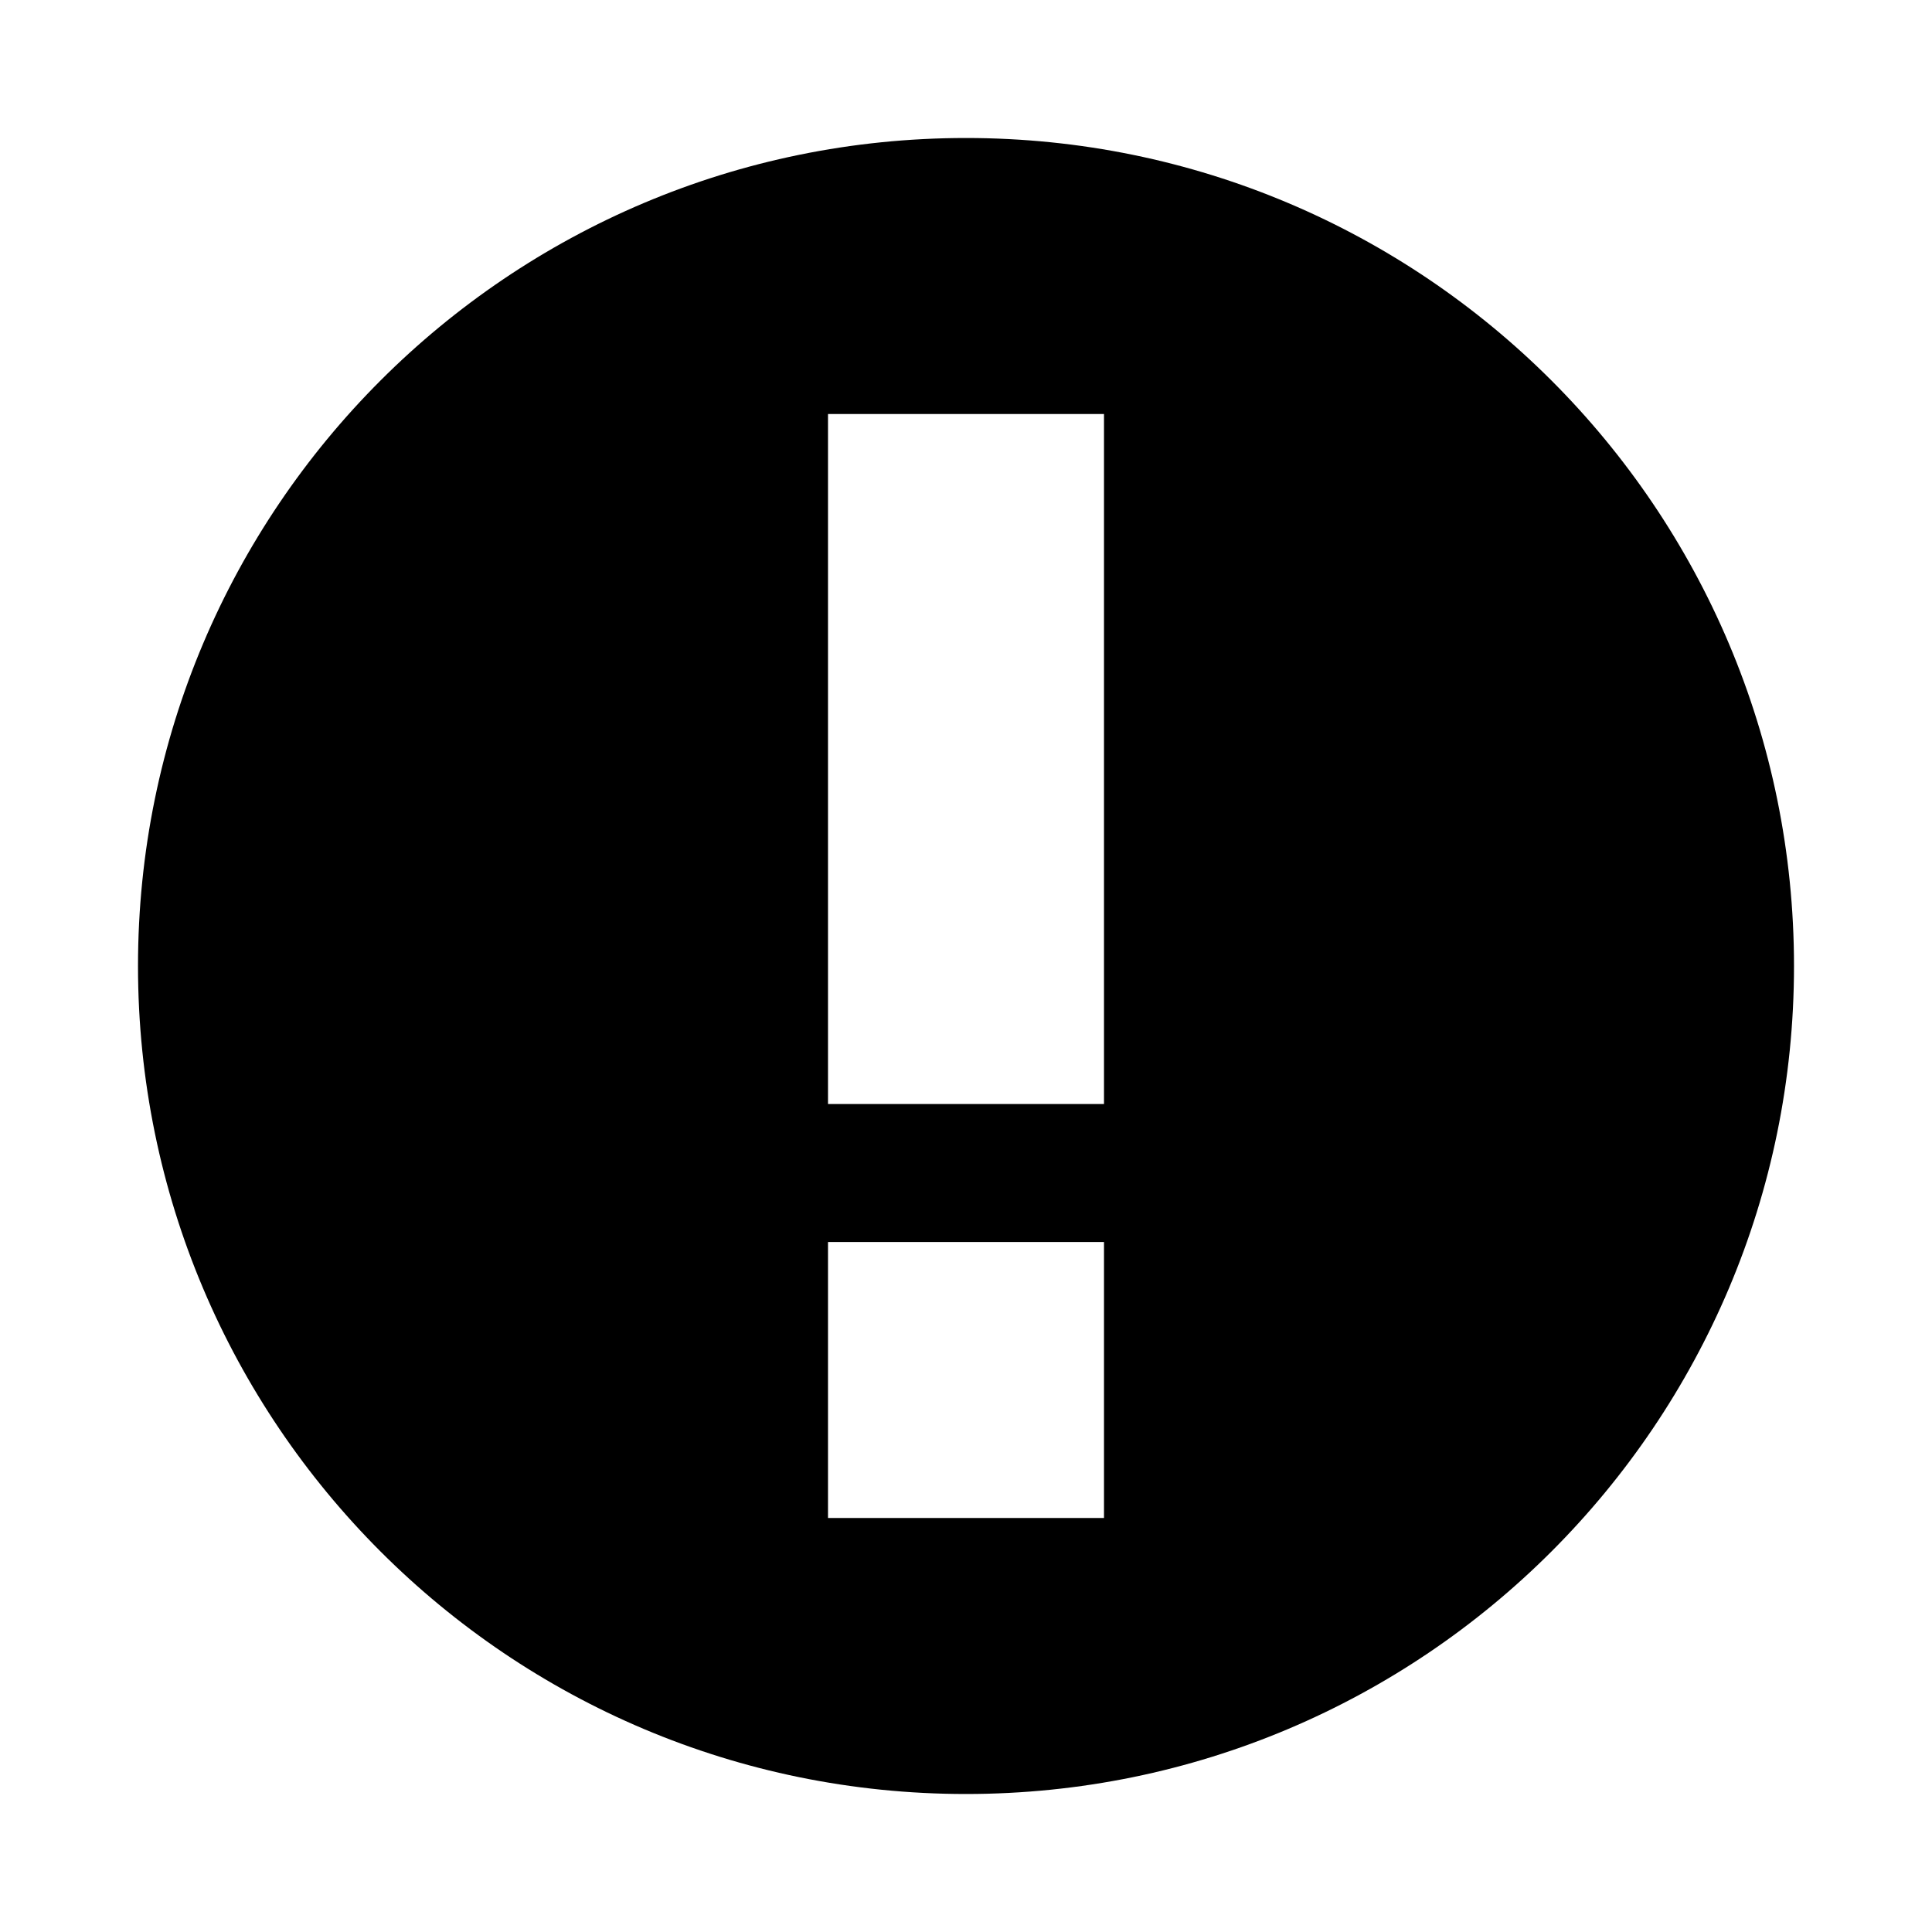
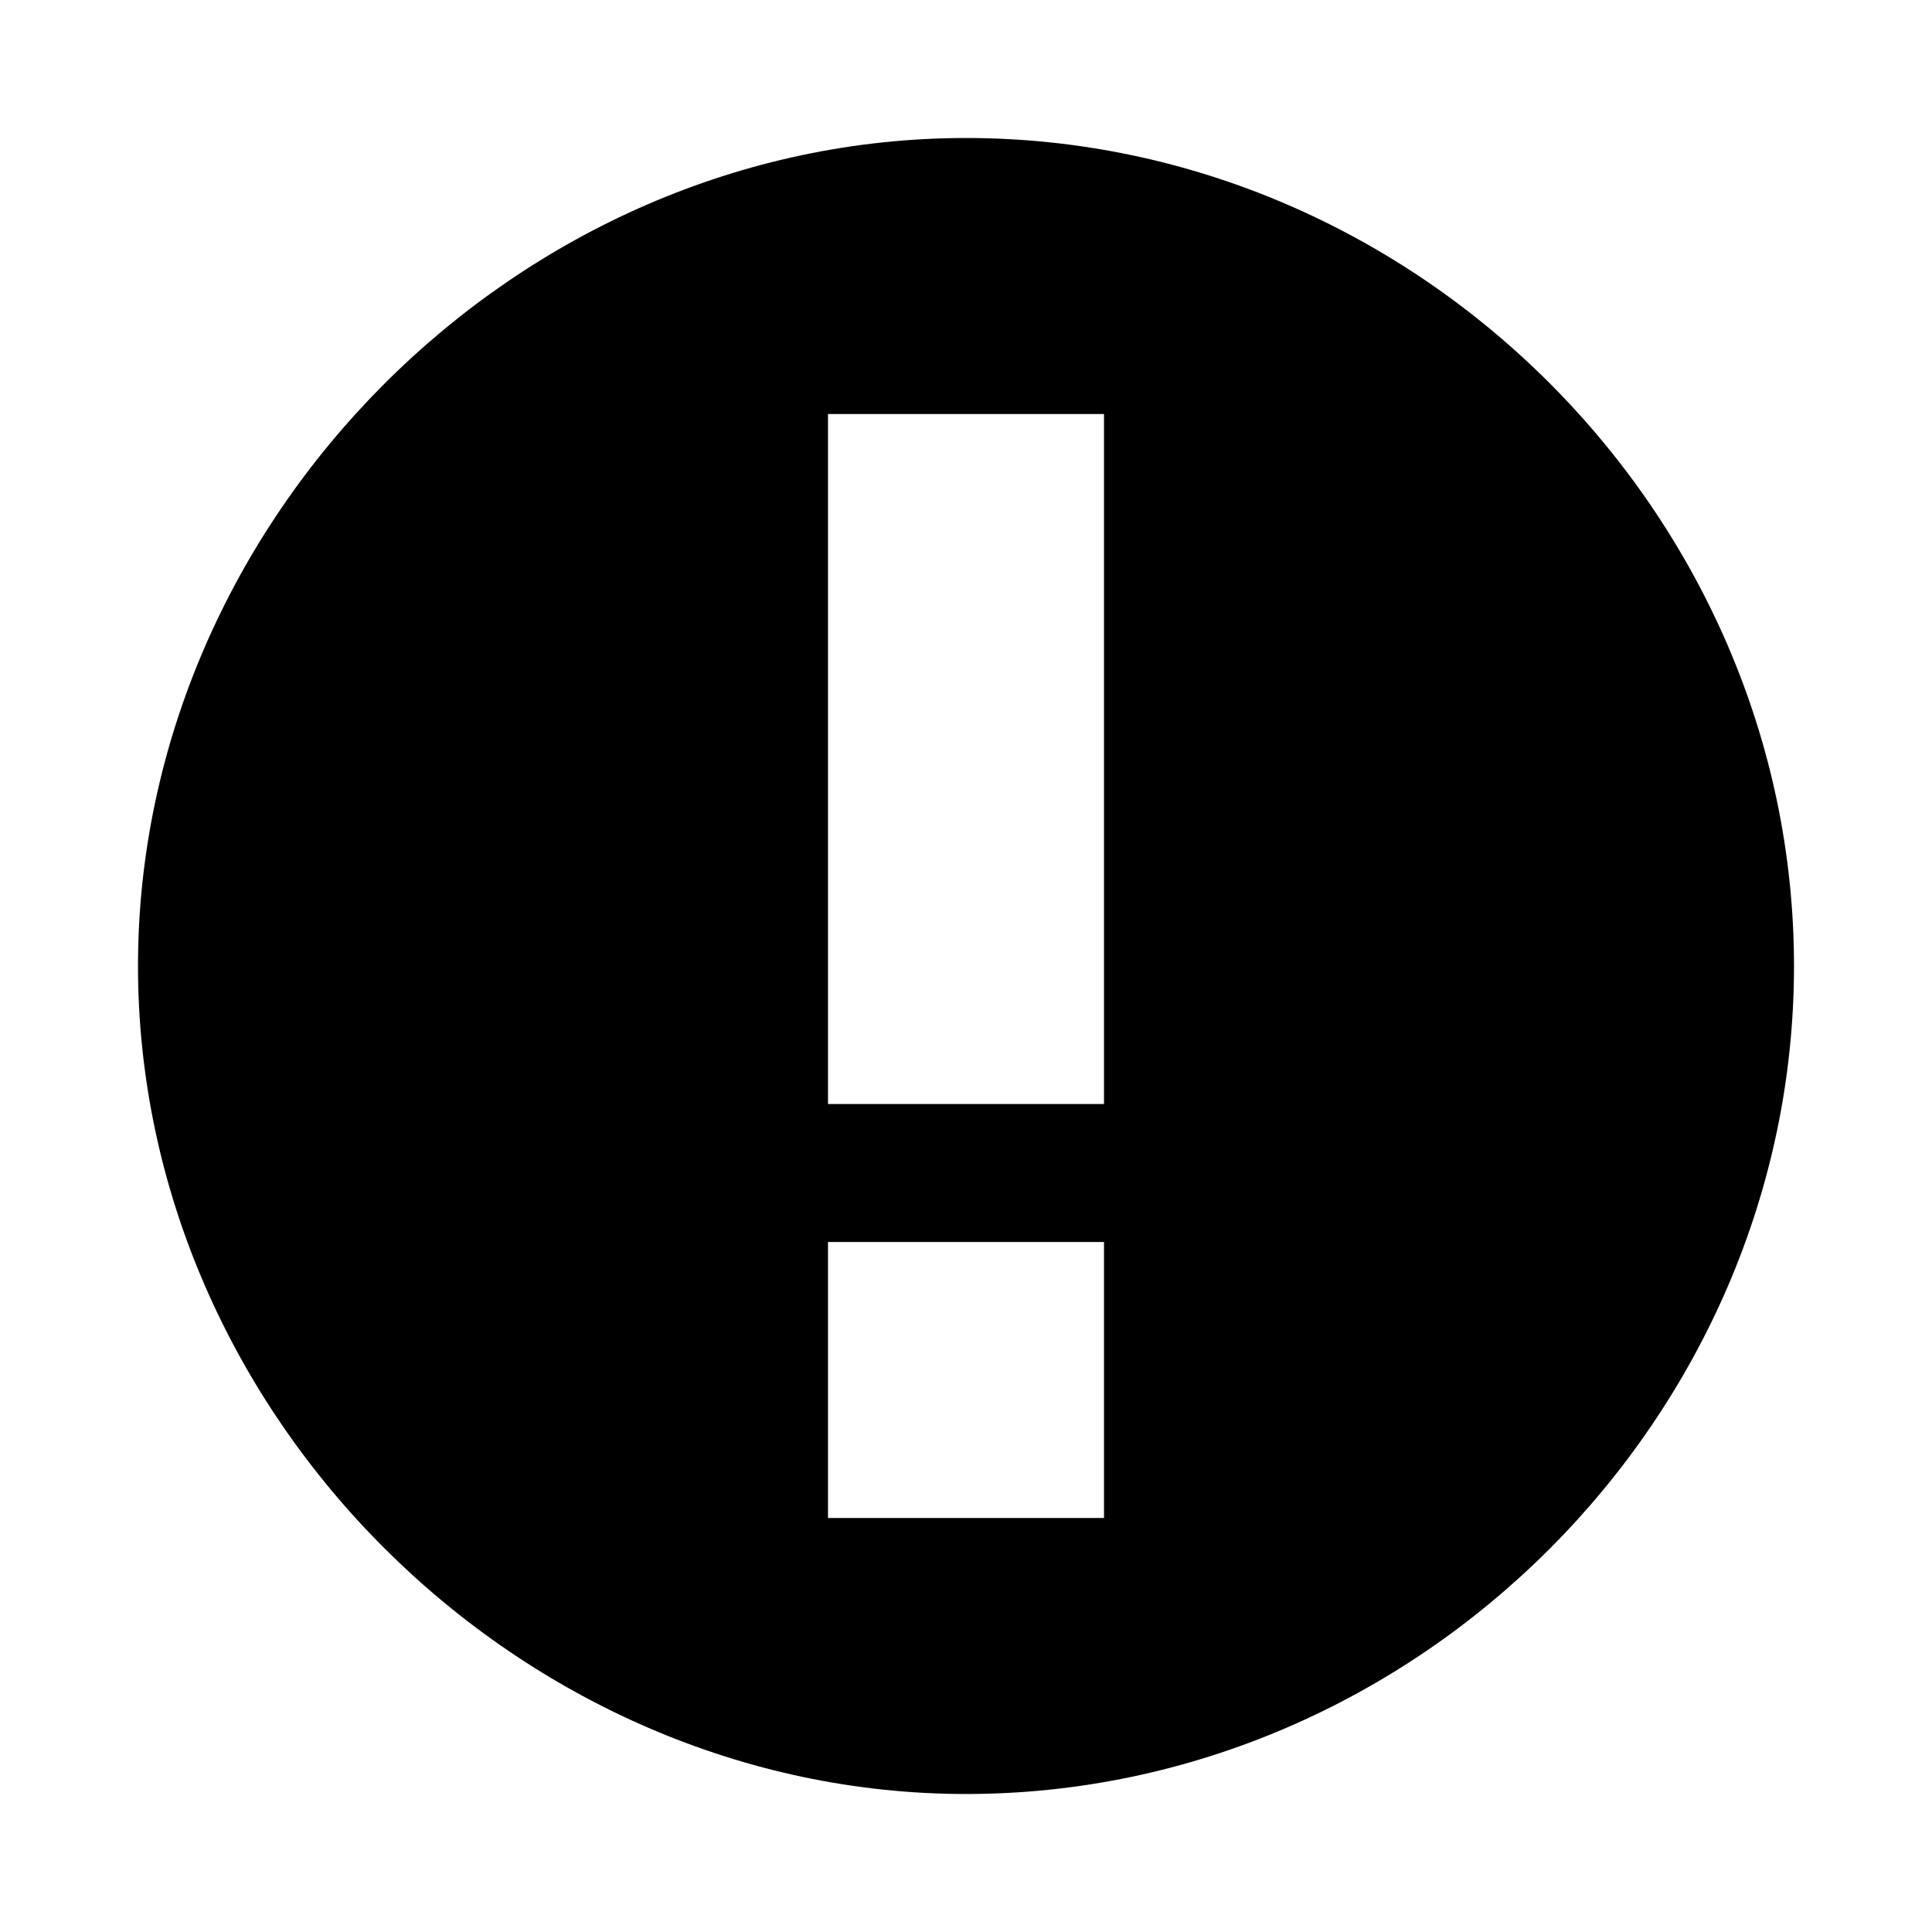
<svg aria-hidden="true" class="svg-icon iconAlertCircleSm" width="14" height="14" viewBox="0 0 14 14">
-   <path d="M7 13A6 6 0 117 1a6 6 0 010 12zM6 3v5h2V3H6zm0 6v2h2V9H6z" />
+   <path d="M7 13c-3.23 0-6-2.74-6-6 0-3.23 2.74-6 6-6 3.27 0 6 2.73 6 6s-2.73 6-6 6zM6 3v5h2V3H6zm0 6v2h2V9H6z" />
</svg>
